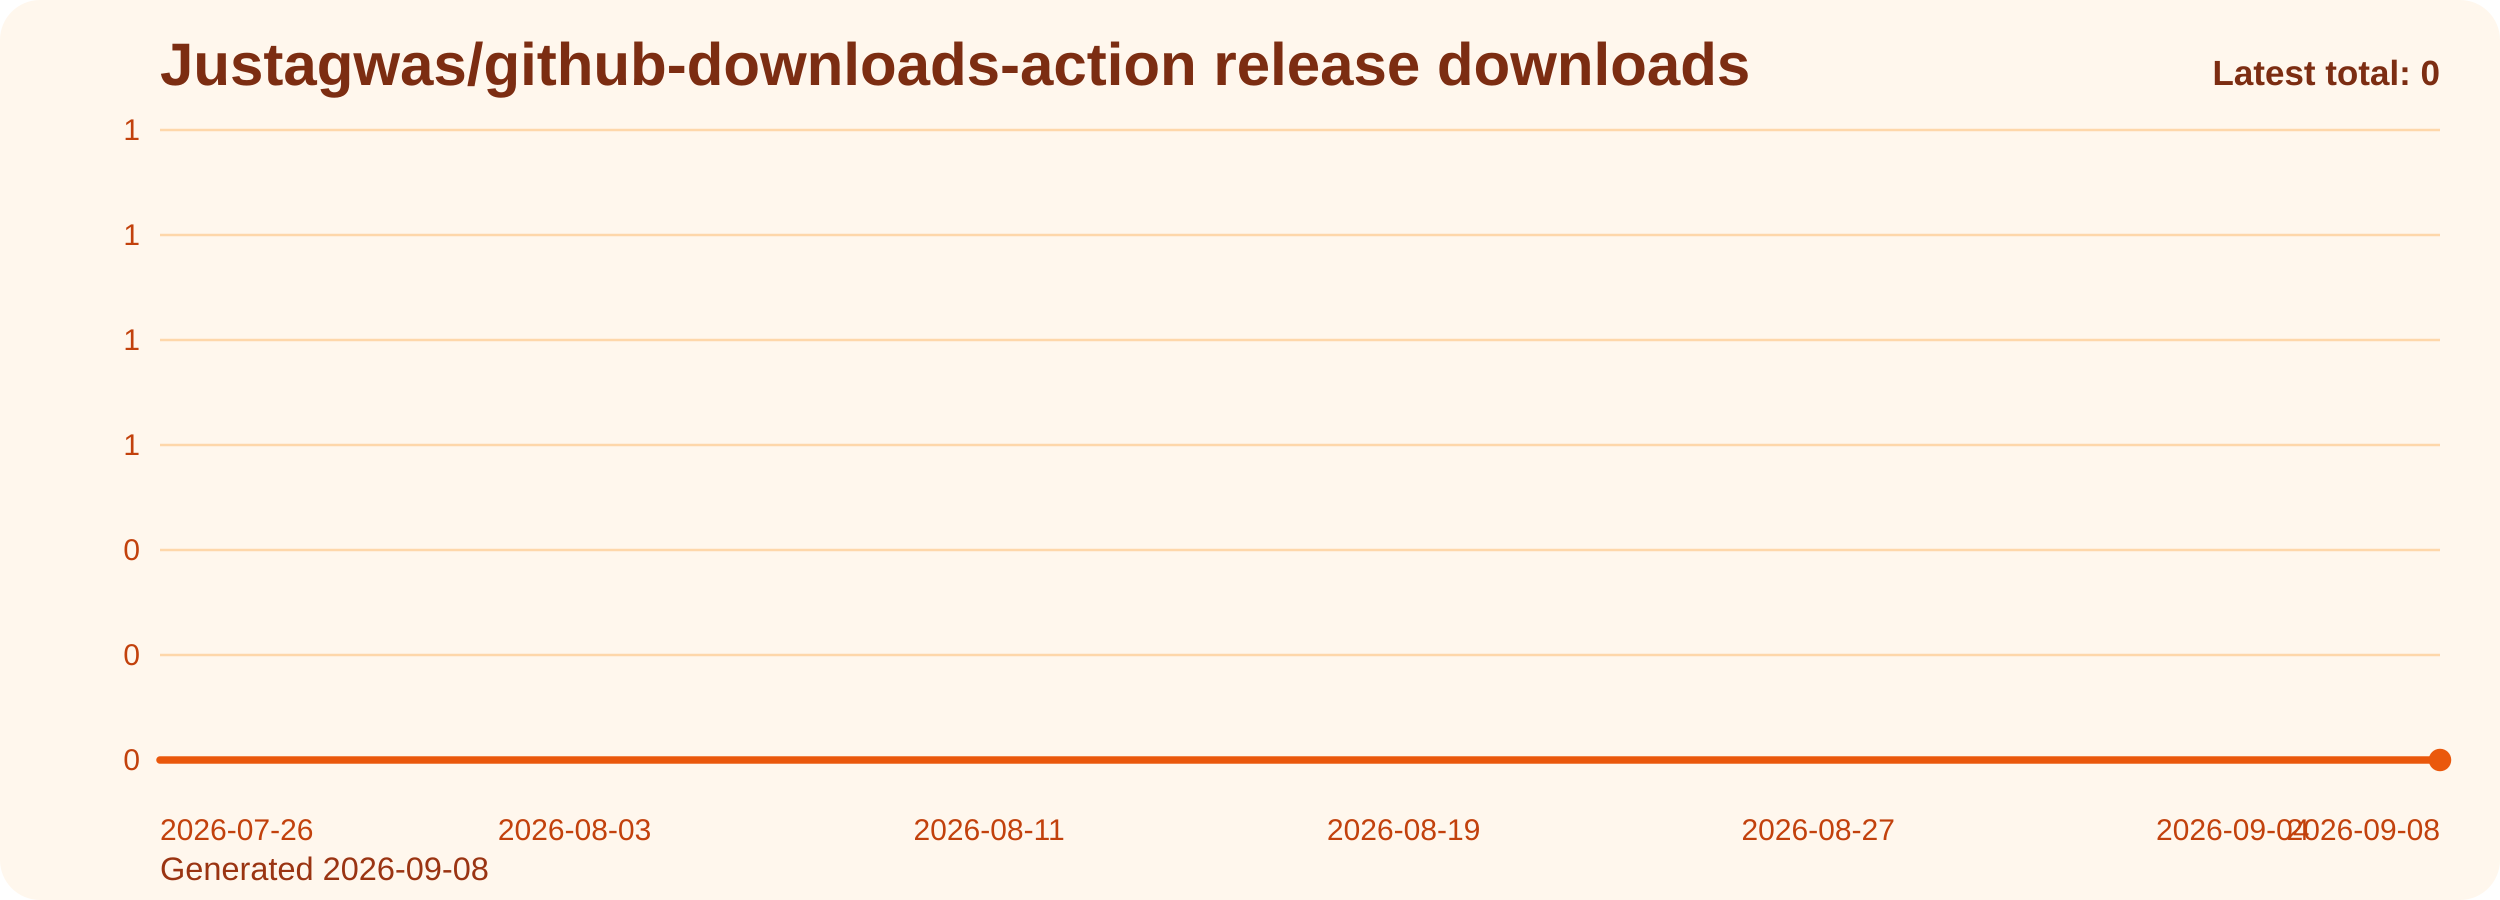
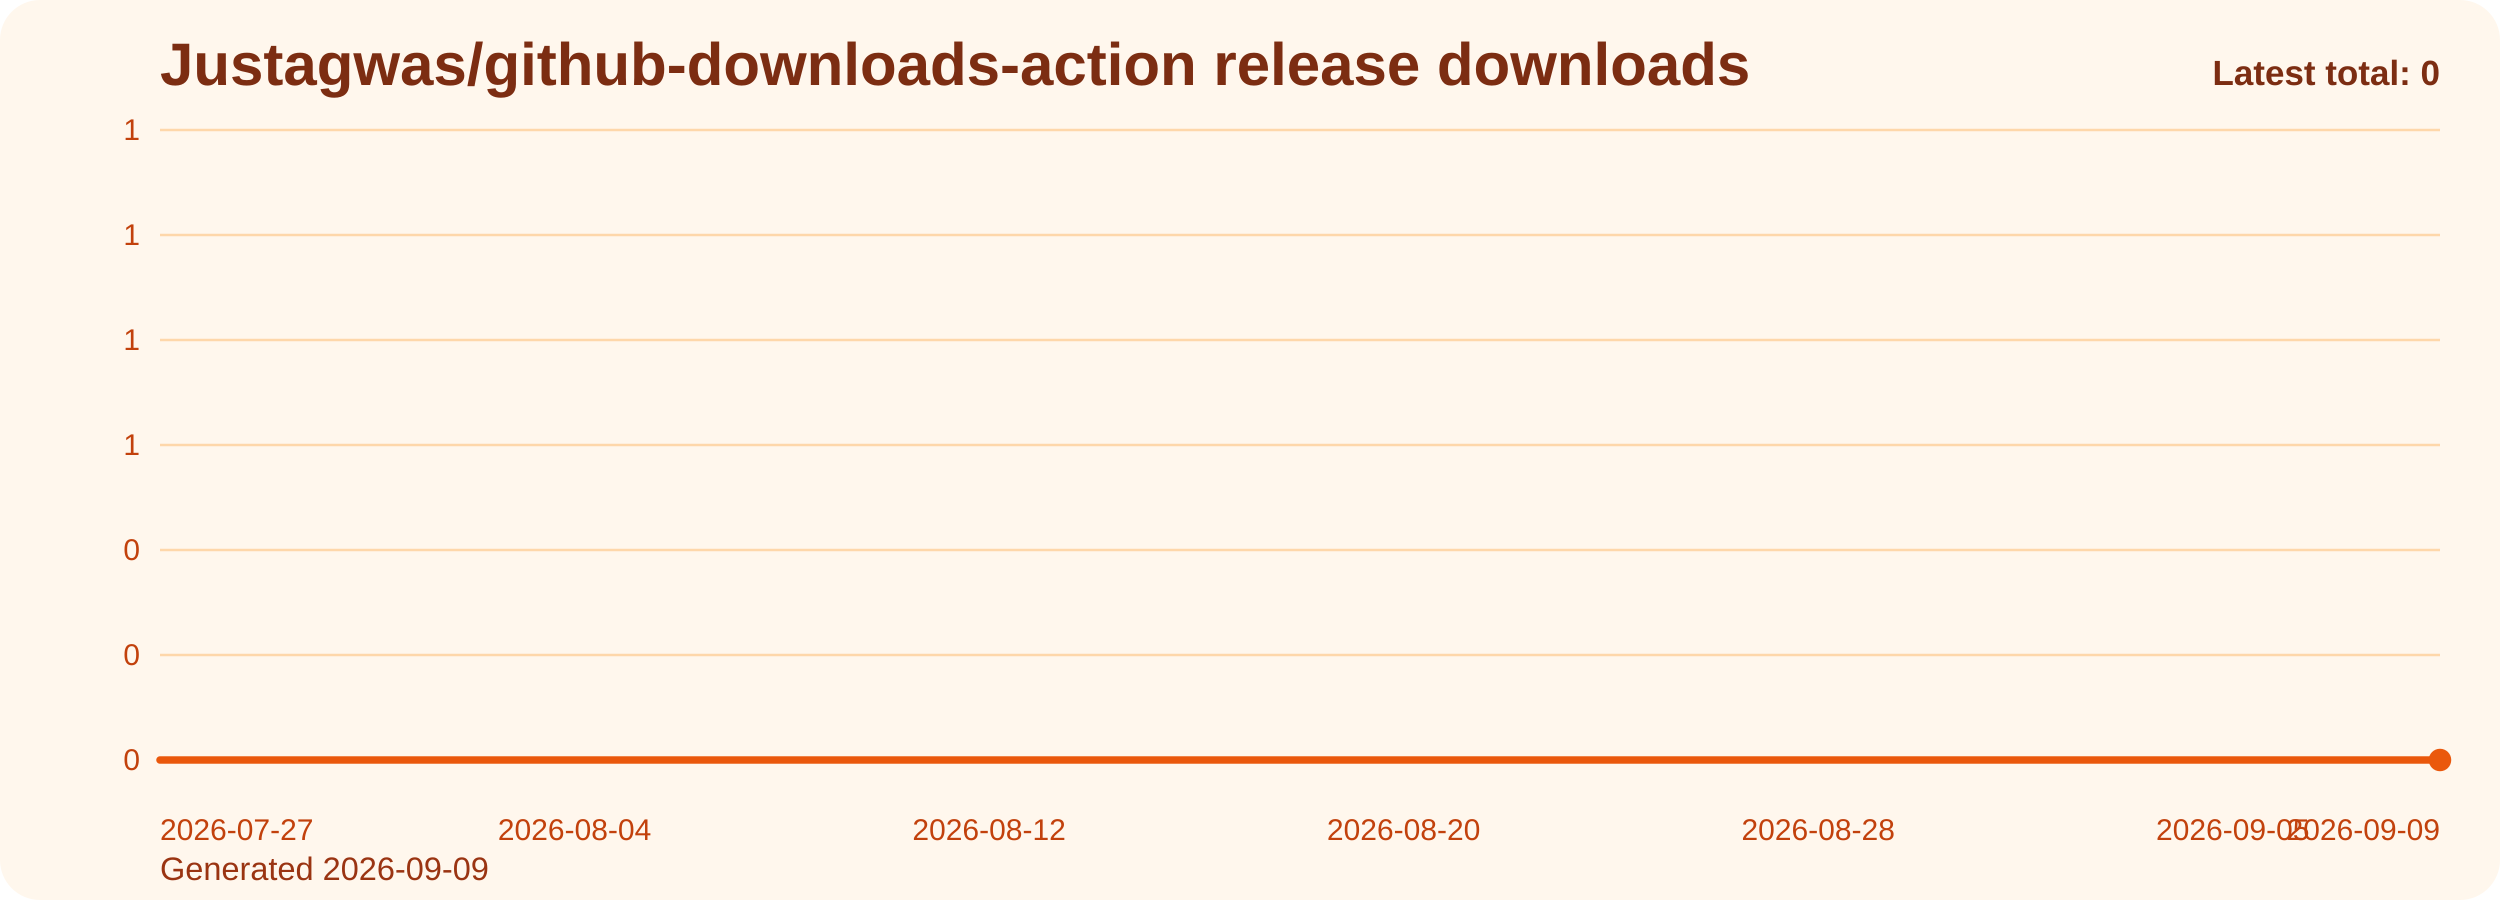
<svg xmlns="http://www.w3.org/2000/svg" viewBox="0 0 1000 360" role="img" aria-label="Justagwas/github-downloads-action release downloads chart">
  <defs>
    <linearGradient id="fill-total-trend-orange" x1="0" y1="0" x2="0" y2="1">
      <stop offset="0%" stop-color="#f97316" stop-opacity="0.32" />
      <stop offset="100%" stop-color="#f97316" stop-opacity="0.05" />
    </linearGradient>
    <style>
      .bg { fill: #fff7ed; }
      .title { font: 700 24px Arial, sans-serif; fill: #7c2d12; }
      .sub { font: 400 13px Arial, sans-serif; fill: #9a3412; }
      .grid { stroke: #fed7aa; stroke-width: 1; }
      .axis { font: 400 12px Arial, sans-serif; fill: #c2410c; }
      .line { fill: none; stroke: #ea580c; stroke-width: 3; stroke-linecap: round; stroke-linejoin: round; }
      .dot { fill: #ea580c; }
      .value { font: 600 11px Arial, sans-serif; fill: #9a3412; }
      .latest { font: 700 14px Arial, sans-serif; fill: #7c2d12; }
    </style>
  </defs>
  <rect class="bg" x="0" y="0" width="1000" height="360" rx="16" />
  <text class="title" x="64" y="34">Justagwas/github-downloads-action release downloads</text>
-   <text class="sub" x="64" y="352">Generated 2026-09-08</text>
+   <text class="sub" x="64" y="352">Generated 2026-09-09</text>
  <line x1="64" y1="52.00" x2="976" y2="52.00" class="grid" />
  <text x="56" y="56.00" text-anchor="end" class="axis">1</text>
  <line x1="64" y1="94.00" x2="976" y2="94.00" class="grid" />
  <text x="56" y="98.00" text-anchor="end" class="axis">1</text>
  <line x1="64" y1="136.00" x2="976" y2="136.00" class="grid" />
  <text x="56" y="140.00" text-anchor="end" class="axis">1</text>
  <line x1="64" y1="178.00" x2="976" y2="178.00" class="grid" />
  <text x="56" y="182.00" text-anchor="end" class="axis">1</text>
  <line x1="64" y1="220.00" x2="976" y2="220.00" class="grid" />
  <text x="56" y="224.00" text-anchor="end" class="axis">0</text>
  <line x1="64" y1="262.00" x2="976" y2="262.00" class="grid" />
  <text x="56" y="266.00" text-anchor="end" class="axis">0</text>
  <line x1="64" y1="304.00" x2="976" y2="304.00" class="grid" />
  <text x="56" y="308.00" text-anchor="end" class="axis">0</text>
  <path d="M 64.00 304 L 64.00 304.00 L 84.73 304.00 L 105.45 304.00 L 126.18 304.00 L 146.91 304.00 L 167.64 304.00 L 188.36 304.00 L 209.09 304.00 L 229.82 304.00 L 250.55 304.00 L 271.27 304.00 L 292.00 304.00 L 312.73 304.00 L 333.45 304.00 L 354.18 304.00 L 374.91 304.00 L 395.64 304.00 L 416.36 304.00 L 437.09 304.00 L 457.82 304.00 L 478.55 304.00 L 499.27 304.00 L 520.00 304.00 L 540.73 304.00 L 561.45 304.00 L 582.18 304.00 L 602.91 304.00 L 623.64 304.00 L 644.36 304.00 L 665.09 304.00 L 685.82 304.00 L 706.55 304.00 L 727.27 304.00 L 748.00 304.00 L 768.73 304.00 L 789.45 304.00 L 810.18 304.00 L 830.91 304.00 L 851.64 304.00 L 872.36 304.00 L 893.09 304.00 L 913.82 304.00 L 934.55 304.00 L 955.27 304.00 L 976.00 304.00 L 976.00 304 Z" fill="url(#fill-total-trend-orange)" />
  <polyline class="line" points="64.00,304.00 84.73,304.00 105.45,304.00 126.18,304.00 146.91,304.00 167.64,304.00 188.36,304.00 209.09,304.00 229.82,304.00 250.55,304.00 271.27,304.00 292.00,304.00 312.73,304.00 333.45,304.00 354.18,304.00 374.91,304.00 395.64,304.00 416.36,304.00 437.09,304.00 457.82,304.00 478.55,304.00 499.27,304.00 520.00,304.00 540.73,304.00 561.45,304.00 582.18,304.00 602.91,304.00 623.64,304.00 644.36,304.00 665.09,304.00 685.82,304.00 706.55,304.00 727.27,304.00 748.00,304.00 768.73,304.00 789.45,304.00 810.18,304.00 830.91,304.00 851.64,304.00 872.36,304.00 893.09,304.00 913.82,304.00 934.55,304.00 955.27,304.00 976.00,304.00" />
  <circle class="dot" cx="976.00" cy="304.00" r="4.5" />
-   <text class="axis" x="64.00" y="336" text-anchor="start">2026-07-26</text>
-   <text class="axis" x="229.82" y="336" text-anchor="middle">2026-08-03</text>
-   <text class="axis" x="395.64" y="336" text-anchor="middle">2026-08-11</text>
-   <text class="axis" x="561.45" y="336" text-anchor="middle">2026-08-19</text>
-   <text class="axis" x="727.27" y="336" text-anchor="middle">2026-08-27</text>
-   <text class="axis" x="893.09" y="336" text-anchor="middle">2026-09-04</text>
-   <text class="axis" x="976.00" y="336" text-anchor="end">2026-09-08</text>
+   <text class="axis" x="64.00" y="336" text-anchor="start">2026-07-27</text>
+   <text class="axis" x="229.82" y="336" text-anchor="middle">2026-08-04</text>
+   <text class="axis" x="395.64" y="336" text-anchor="middle">2026-08-12</text>
+   <text class="axis" x="561.45" y="336" text-anchor="middle">2026-08-20</text>
+   <text class="axis" x="727.27" y="336" text-anchor="middle">2026-08-28</text>
+   <text class="axis" x="893.09" y="336" text-anchor="middle">2026-09-05</text>
+   <text class="axis" x="976.00" y="336" text-anchor="end">2026-09-09</text>
  <text class="latest" x="976" y="34" text-anchor="end">Latest total: 0</text>
</svg>
